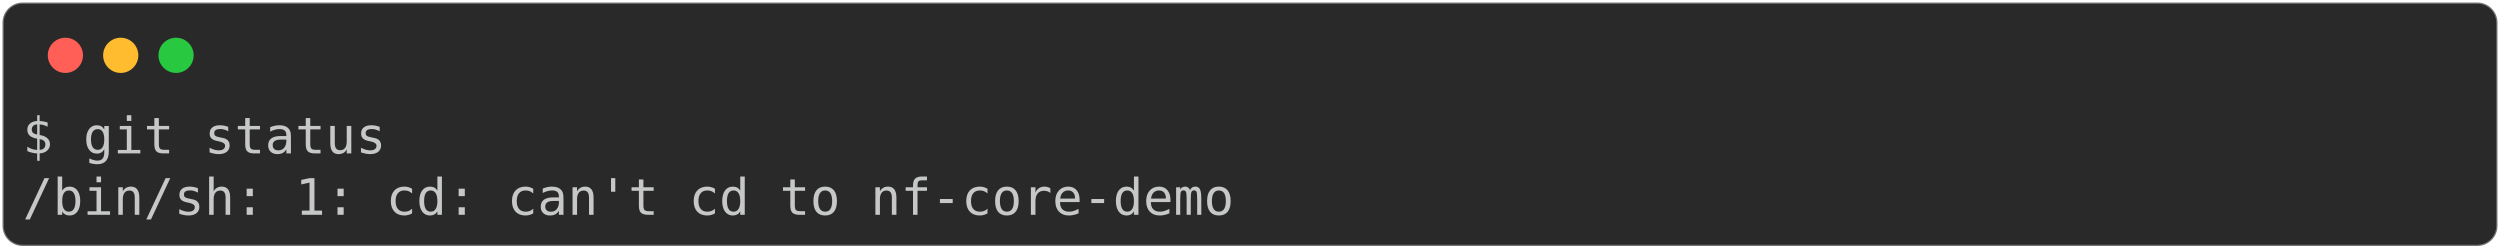
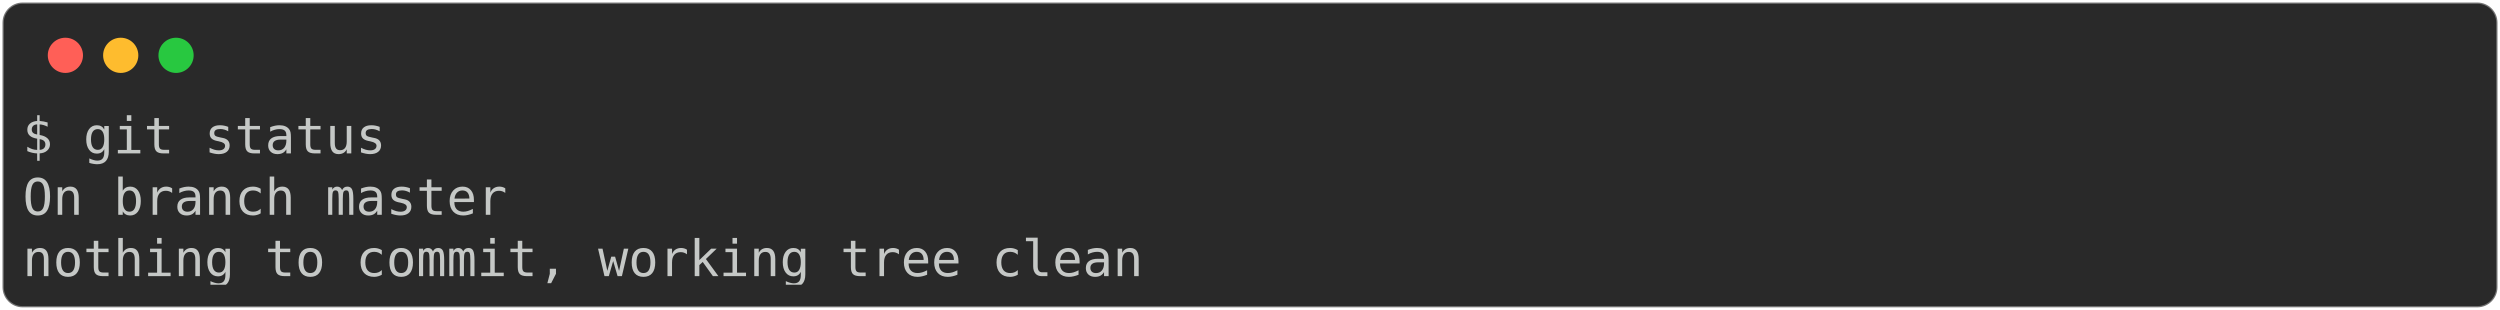
- <svg xmlns="http://www.w3.org/2000/svg" class="rich-terminal" viewBox="0 0 994 98.8">
+ <svg xmlns="http://www.w3.org/2000/svg" class="rich-terminal" viewBox="0 0 994 123.2">
  <style>

    @font-face {
        font-family: "Fira Code";
        src: local("FiraCode-Regular"),
                url("https://cdnjs.cloudflare.com/ajax/libs/firacode/6.2.0/woff2/FiraCode-Regular.woff2") format("woff2"),
                url("https://cdnjs.cloudflare.com/ajax/libs/firacode/6.2.0/woff/FiraCode-Regular.woff") format("woff");
        font-style: normal;
        font-weight: 400;
    }
    @font-face {
        font-family: "Fira Code";
        src: local("FiraCode-Bold"),
                url("https://cdnjs.cloudflare.com/ajax/libs/firacode/6.2.0/woff2/FiraCode-Bold.woff2") format("woff2"),
                url("https://cdnjs.cloudflare.com/ajax/libs/firacode/6.2.0/woff/FiraCode-Bold.woff") format("woff");
        font-style: bold;
        font-weight: 700;
    }

-     .terminal-2094801002-matrix {
+     .terminal-3017289521-matrix {
        font-family: Fira Code, monospace;
        font-size: 20px;
        line-height: 24.4px;
        font-variant-east-asian: full-width;
    }

-     .terminal-2094801002-title {
+     .terminal-3017289521-title {
        font-size: 18px;
        font-weight: bold;
        font-family: arial;
    }

-     .terminal-2094801002-r1 { fill: #c5c8c6 }
+     .terminal-3017289521-r1 { fill: #c5c8c6 }
    </style>
  <defs>
-     <clipPath id="terminal-2094801002-clip-terminal">
-       <rect x="0" y="0" width="975.0" height="47.8" />
+     <clipPath id="terminal-3017289521-clip-terminal">
+       <rect x="0" y="0" width="975.0" height="72.2" />
    </clipPath>
-     <clipPath id="terminal-2094801002-line-0">
+     <clipPath id="terminal-3017289521-line-0">
      <rect x="0" y="1.5" width="976" height="24.65" />
    </clipPath>
+     <clipPath id="terminal-3017289521-line-1">
+       <rect x="0" y="25.9" width="976" height="24.65" />
+     </clipPath>
  </defs>
-   <rect fill="#292929" stroke="rgba(255,255,255,0.35)" stroke-width="1" x="1" y="1" width="992" height="96.8" rx="8" />
+   <rect fill="#292929" stroke="rgba(255,255,255,0.35)" stroke-width="1" x="1" y="1" width="992" height="121.2" rx="8" />
  <g transform="translate(26,22)">
    <circle cx="0" cy="0" r="7" fill="#ff5f57" />
    <circle cx="22" cy="0" r="7" fill="#febc2e" />
    <circle cx="44" cy="0" r="7" fill="#28c840" />
  </g>
-   <g transform="translate(9, 41)" clip-path="url(#terminal-2094801002-clip-terminal)">
-     <g class="terminal-2094801002-matrix">
-       <text class="terminal-2094801002-r1" x="0" y="20" textLength="146.4" clip-path="url(#terminal-2094801002-line-0)">$ git status</text>
-       <text class="terminal-2094801002-r1" x="976" y="20" textLength="12.2" clip-path="url(#terminal-2094801002-line-0)">
+   <g transform="translate(9, 41)" clip-path="url(#terminal-3017289521-clip-terminal)">
+     <g class="terminal-3017289521-matrix">
+       <text class="terminal-3017289521-r1" x="0" y="20" textLength="146.4" clip-path="url(#terminal-3017289521-line-0)">$ git status</text>
+       <text class="terminal-3017289521-r1" x="976" y="20" textLength="12.2" clip-path="url(#terminal-3017289521-line-0)">
</text>
-       <text class="terminal-2094801002-r1" x="0" y="44.4" textLength="488" clip-path="url(#terminal-2094801002-line-1)">/bin/sh: 1: cd: can't cd to nf-core-demo</text>
-       <text class="terminal-2094801002-r1" x="976" y="44.4" textLength="12.2" clip-path="url(#terminal-2094801002-line-1)">
+       <text class="terminal-3017289521-r1" x="0" y="44.4" textLength="195.2" clip-path="url(#terminal-3017289521-line-1)">On branch master</text>
+       <text class="terminal-3017289521-r1" x="976" y="44.4" textLength="12.2" clip-path="url(#terminal-3017289521-line-1)">
+ </text>
+       <text class="terminal-3017289521-r1" x="0" y="68.8" textLength="451.4" clip-path="url(#terminal-3017289521-line-2)">nothing to commit, working tree clean</text>
+       <text class="terminal-3017289521-r1" x="976" y="68.8" textLength="12.2" clip-path="url(#terminal-3017289521-line-2)">
</text>
    </g>
  </g>
</svg>
